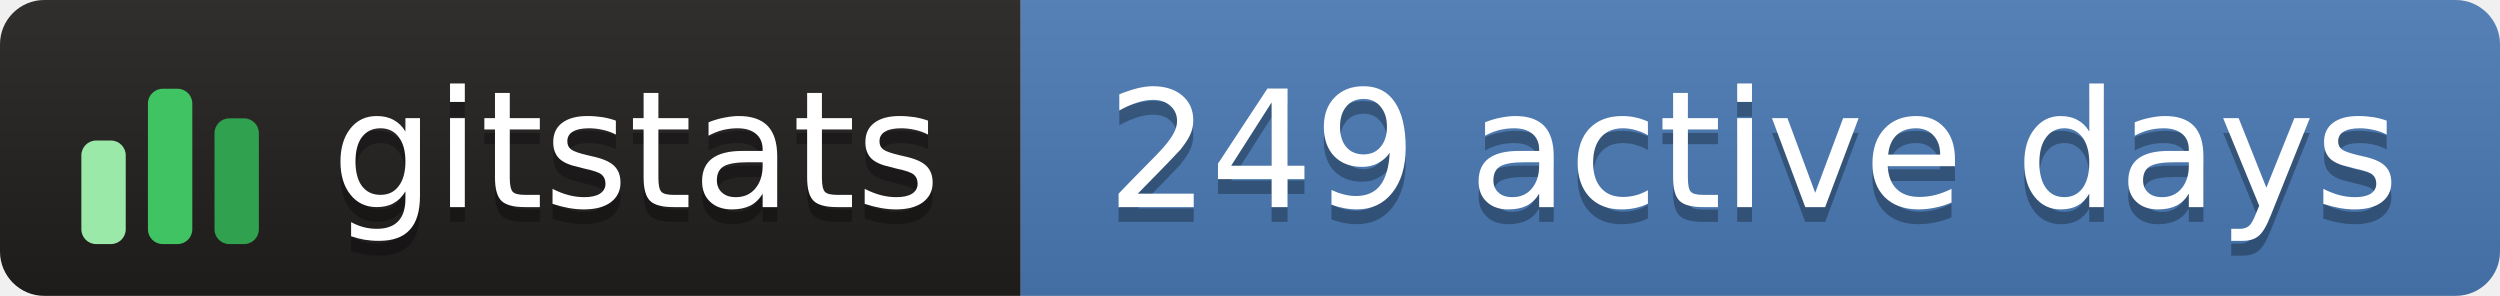
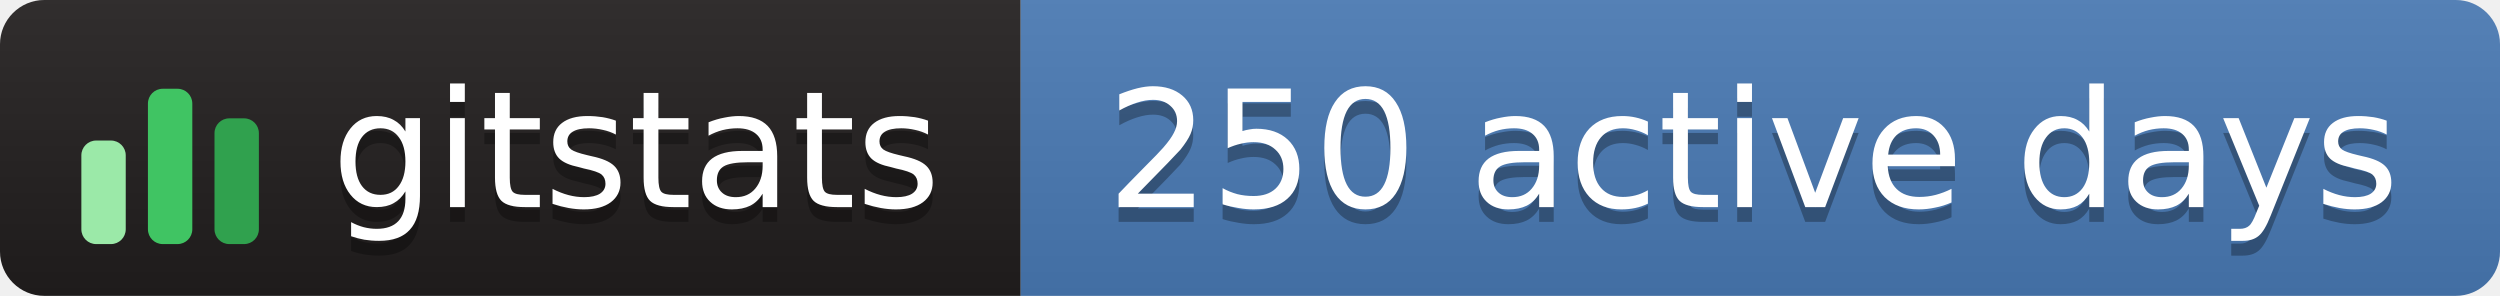
- <svg xmlns="http://www.w3.org/2000/svg" width="169" height="20" role="img" aria-label="gitstats: 249 active days">
+ <svg xmlns="http://www.w3.org/2000/svg" width="169" height="20" role="img" aria-label="gitstats: 250 active days">
  <linearGradient id="s" x2="0" y2="100%">
    <stop offset="0" stop-color="#bbb" stop-opacity=".1" />
    <stop offset="1" stop-opacity=".1" />
  </linearGradient>
  <clipPath id="r">
    <rect width="169" height="20" rx="3" fill="#fff" />
  </clipPath>
  <g clip-path="url(#r)">
    <rect x="0" width="69" height="20" fill="#211e1e" />
    <rect x="69" width="100" height="20" fill="#4a7ab5" />
    <rect width="169" height="20" fill="url(#s)" />
  </g>
  <g transform="translate(5,3.5)">
    <rect x="0.5" y="6.0" width="3" height="7.0" rx="1" fill="#9be9a8" />
    <rect x="5.0" y="2.5" width="3" height="10.5" rx="1" fill="#40c463" />
    <rect x="9.5" y="4.5" width="3" height="8.5" rx="1" fill="#30a14e" />
  </g>
  <g text-anchor="middle" font-family="Verdana,Geneva,DejaVu Sans,sans-serif" font-size="11" text-rendering="geometricPrecision">
    <text aria-hidden="true" x="43.0" y="15.0" fill="#010101" fill-opacity=".3" textLength="42.0">gitstats</text>
    <text x="43.0" y="14.0" fill="#fff" textLength="42.0">gitstats</text>
-     <text aria-hidden="true" x="118.5" y="15.0" fill="#010101" fill-opacity=".3" textLength="89.0">249 active days</text>
-     <text x="118.5" y="14.0" fill="#fff" textLength="89.0">249 active days</text>
+     <text aria-hidden="true" x="118.5" y="15.0" fill="#010101" fill-opacity=".3" textLength="89.0">250 active days</text>
+     <text x="118.5" y="14.0" fill="#fff" textLength="89.0">250 active days</text>
  </g>
</svg>
